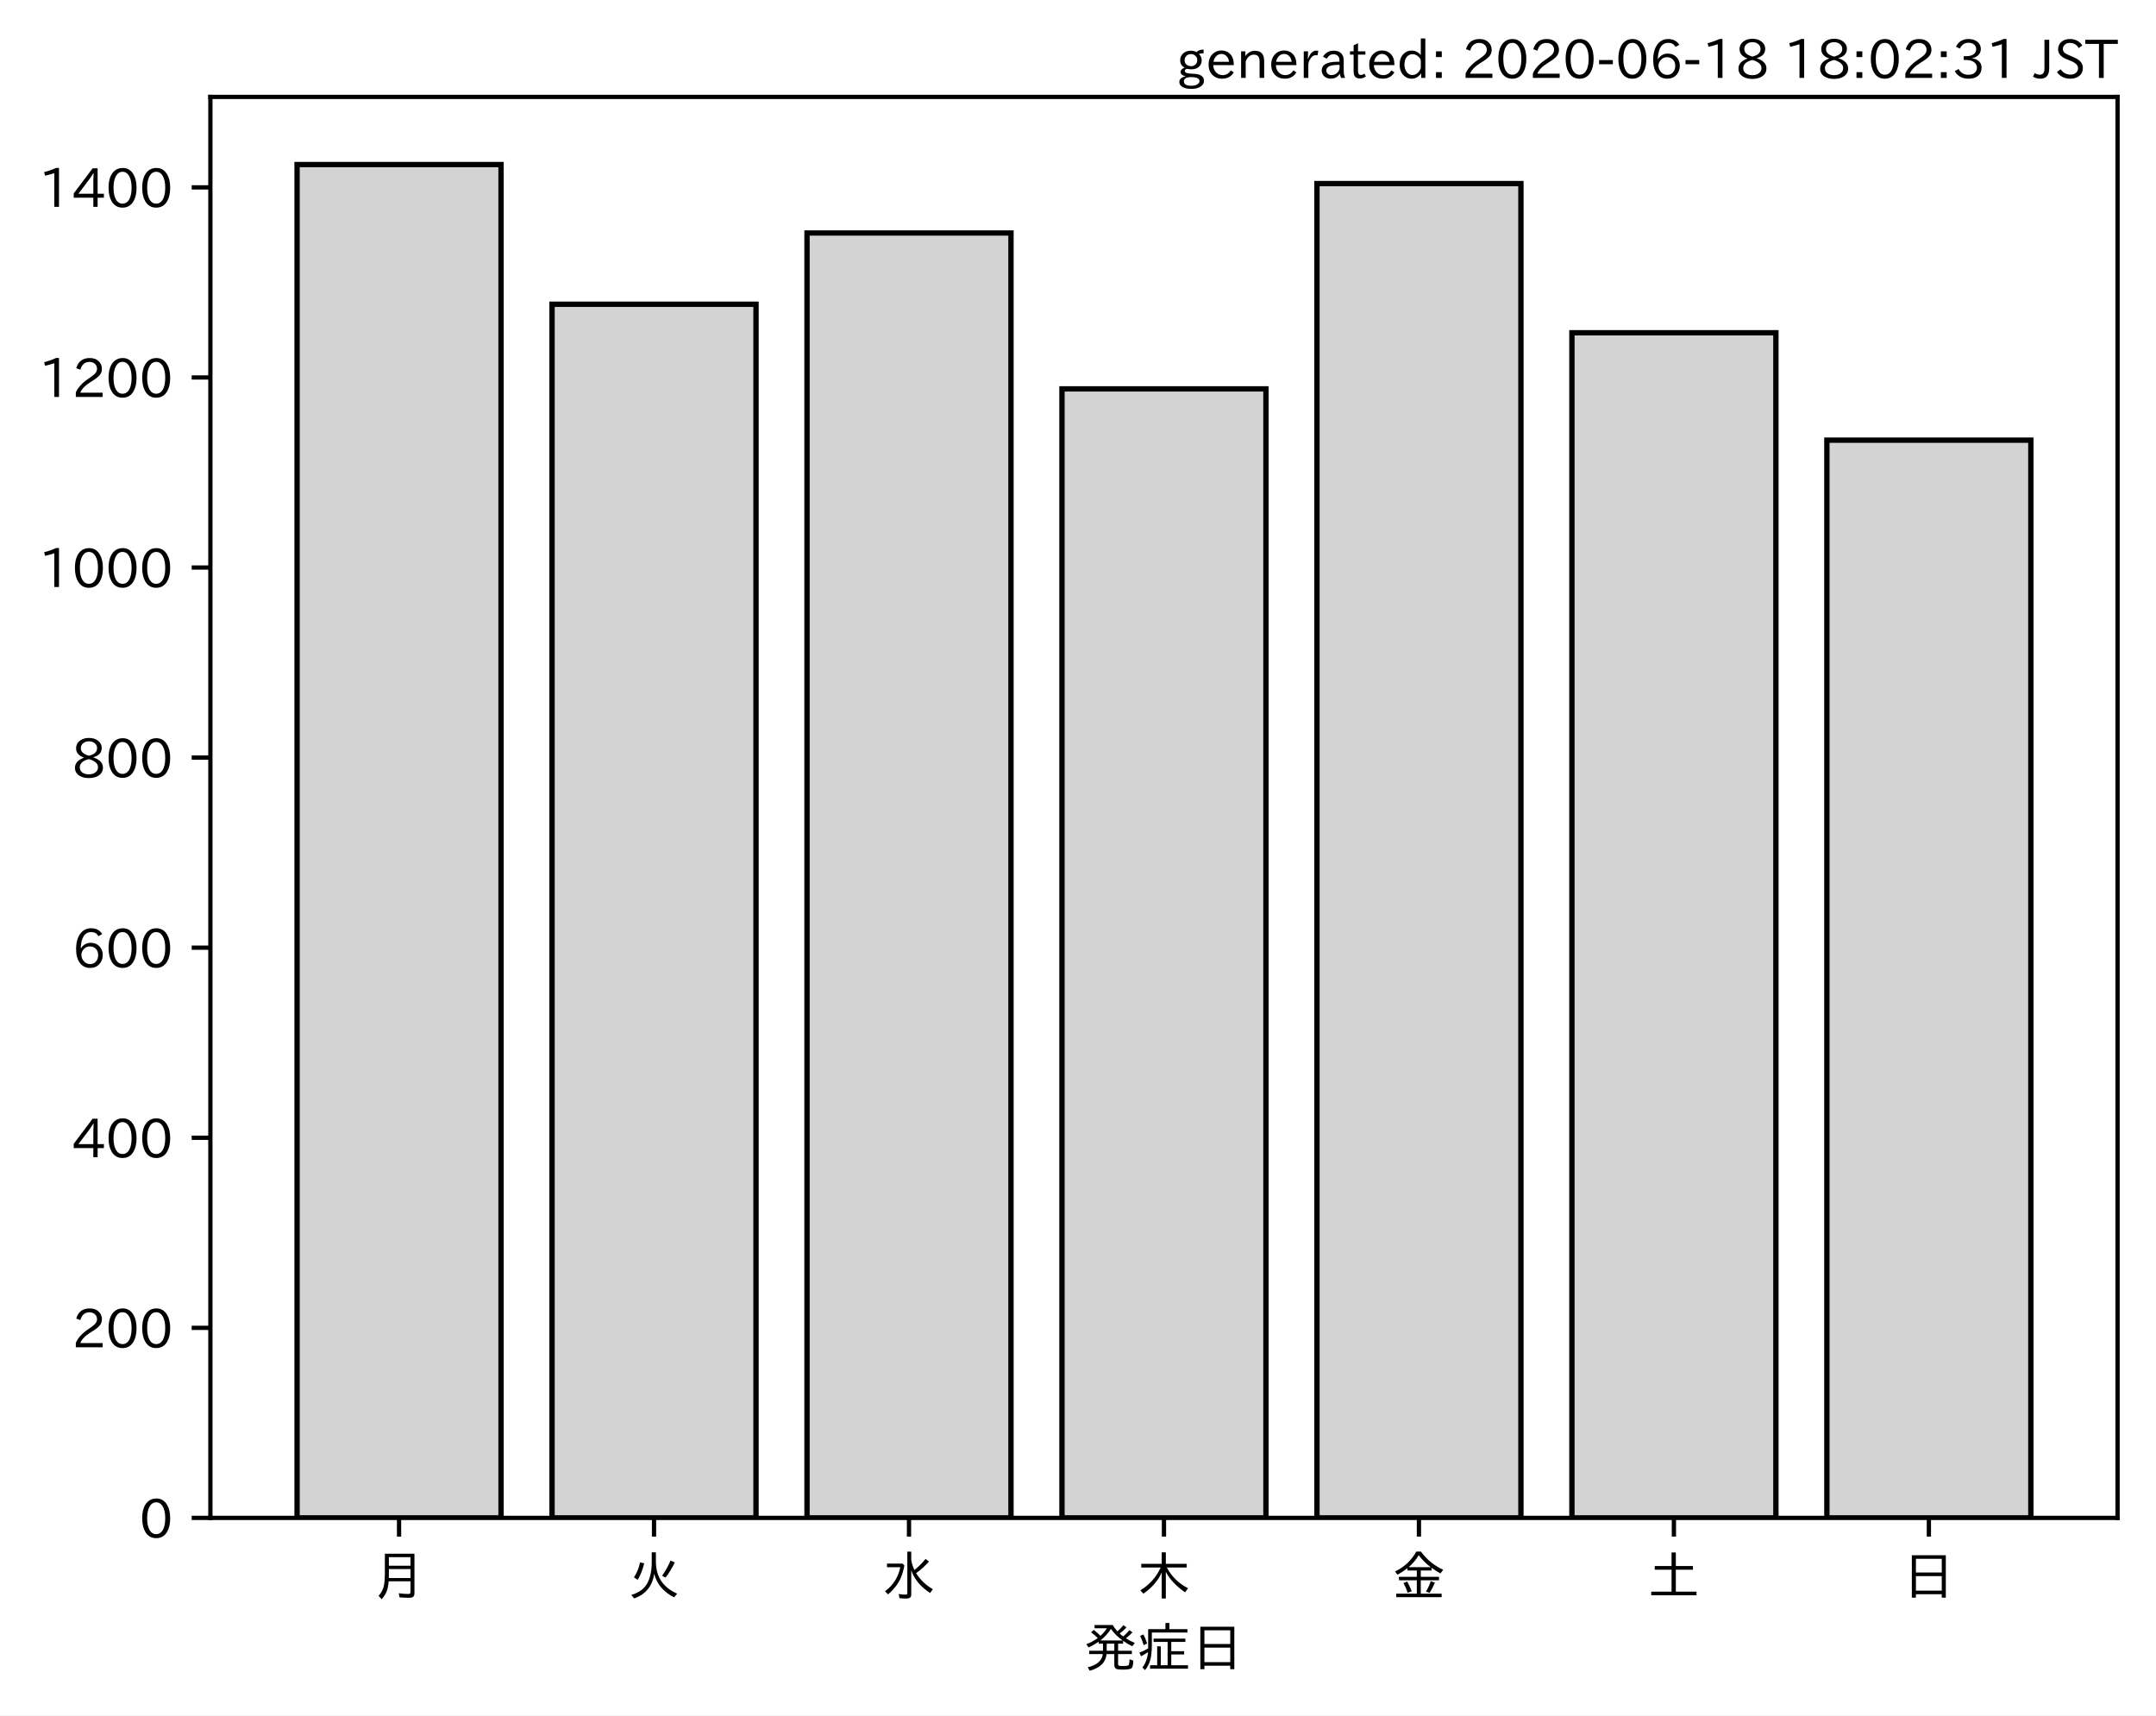
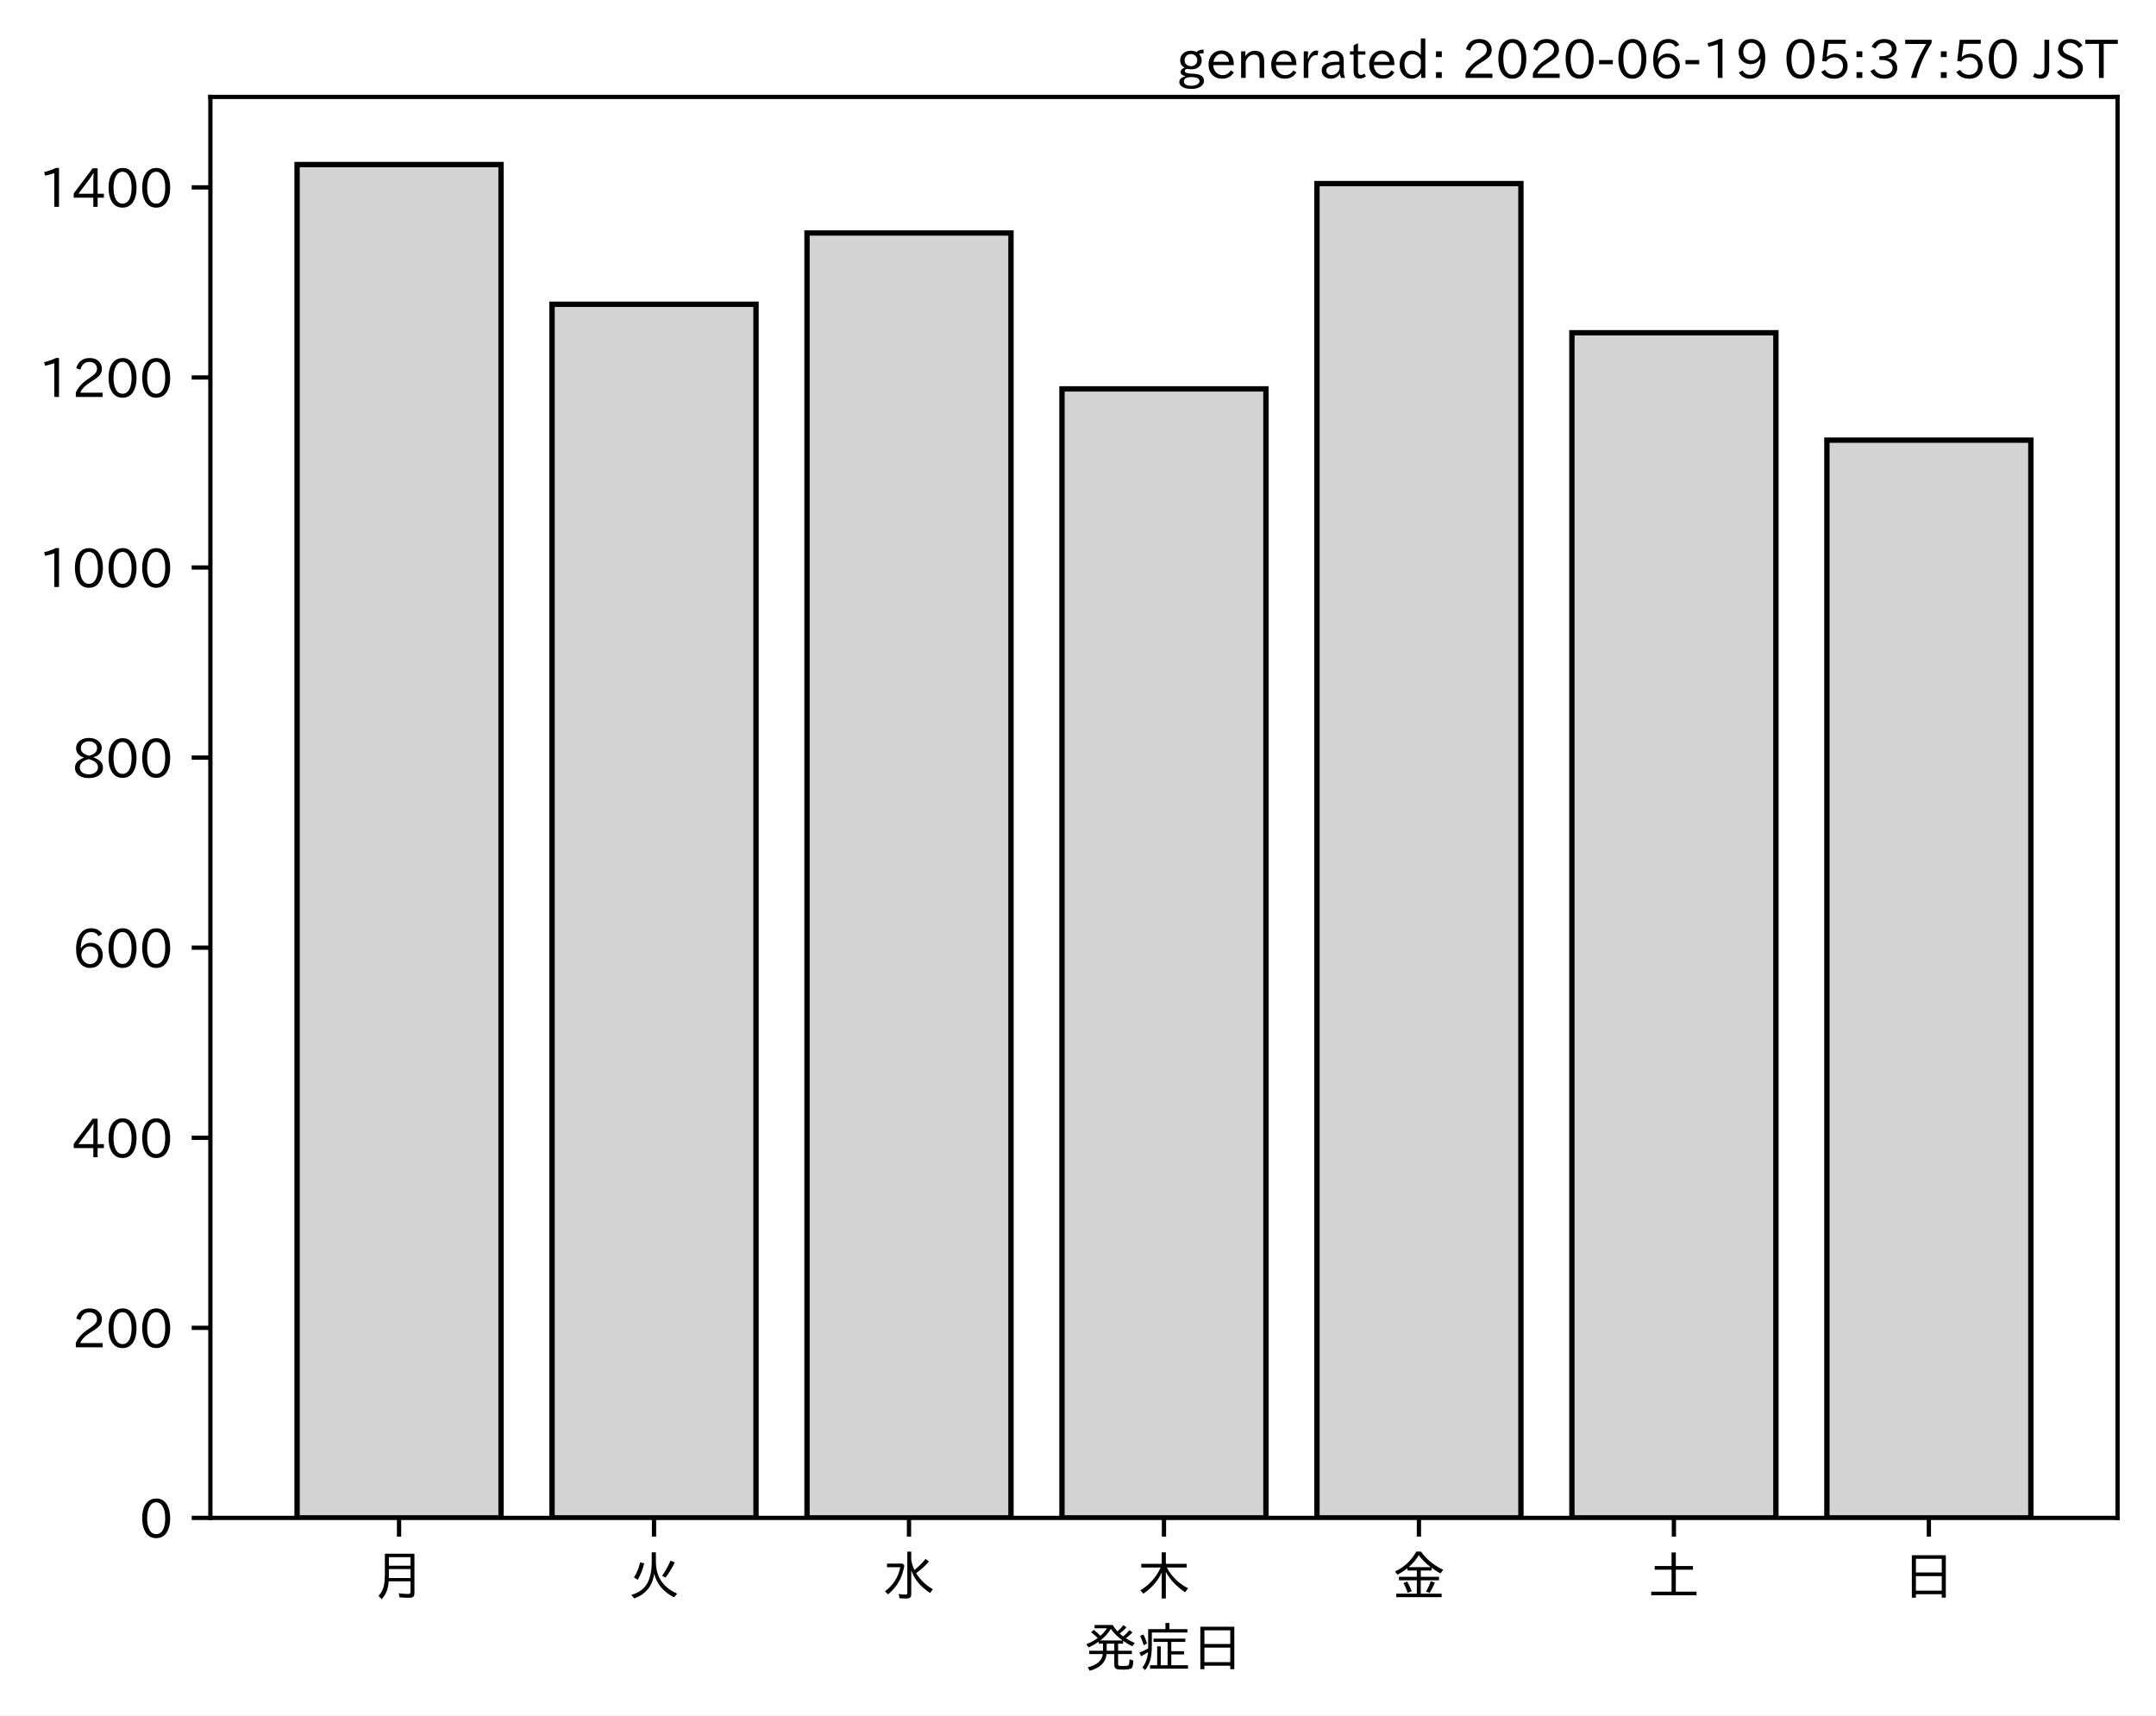
<svg xmlns="http://www.w3.org/2000/svg" xmlns:xlink="http://www.w3.org/1999/xlink" height="321.24pt" version="1.1" viewBox="0 0 403.714 321.24" width="403.714pt">
  <defs>
    <style type="text/css">
*{stroke-linecap:butt;stroke-linejoin:round;}
  </style>
  </defs>
  <g id="figure_1">
    <g id="patch_1">
      <path d="M 0 321.24  L 403.714 321.24  L 403.714 0  L 0 0  z " style="fill:#ffffff;" />
    </g>
    <g id="axes_1">
      <g id="patch_2">
        <path d="M 39.394 284.259  L 396.514 284.259  L 396.514 18.147  L 39.394 18.147  z " style="fill:#ffffff;" />
      </g>
      <g id="patch_3">
-         <path clip-path="url(#p207f8dc0a0)" d="M 55.626 284.259  L 93.821 284.259  L 93.821 30.819  L 55.626 30.819  z " style="fill:#d3d3d3;stroke:#000000;stroke-linejoin:miter;" />
+         <path clip-path="url(#p05bff9911b)" d="M 55.626 284.259  L 93.821 284.259  L 93.821 30.819  L 55.626 30.819  z " style="fill:#d3d3d3;stroke:#000000;stroke-linejoin:miter;" />
      </g>
      <g id="patch_4">
-         <path clip-path="url(#p207f8dc0a0)" d="M 103.37 284.259  L 141.564 284.259  L 141.564 56.981  L 103.37 56.981  z " style="fill:#d3d3d3;stroke:#000000;stroke-linejoin:miter;" />
+         <path clip-path="url(#p05bff9911b)" d="M 103.37 284.259  L 141.564 284.259  L 141.564 56.981  L 103.37 56.981  z " style="fill:#d3d3d3;stroke:#000000;stroke-linejoin:miter;" />
      </g>
      <g id="patch_5">
-         <path clip-path="url(#p207f8dc0a0)" d="M 151.113 284.259  L 189.308 284.259  L 189.308 43.633  L 151.113 43.633  z " style="fill:#d3d3d3;stroke:#000000;stroke-linejoin:miter;" />
+         <path clip-path="url(#p05bff9911b)" d="M 151.113 284.259  L 189.308 284.259  L 189.308 43.633  L 151.113 43.633  z " style="fill:#d3d3d3;stroke:#000000;stroke-linejoin:miter;" />
      </g>
      <g id="patch_6">
-         <path clip-path="url(#p207f8dc0a0)" d="M 198.856 284.259  L 237.051 284.259  L 237.051 72.821  L 198.856 72.821  z " style="fill:#d3d3d3;stroke:#000000;stroke-linejoin:miter;" />
+         <path clip-path="url(#p05bff9911b)" d="M 198.856 284.259  L 237.051 284.259  L 237.051 72.821  L 198.856 72.821  z " style="fill:#d3d3d3;stroke:#000000;stroke-linejoin:miter;" />
      </g>
      <g id="patch_7">
-         <path clip-path="url(#p207f8dc0a0)" d="M 246.6 284.259  L 284.794 284.259  L 284.794 34.378  L 246.6 34.378  z " style="fill:#d3d3d3;stroke:#000000;stroke-linejoin:miter;" />
+         <path clip-path="url(#p05bff9911b)" d="M 246.6 284.259  L 284.794 284.259  L 284.794 34.378  L 246.6 34.378  z " style="fill:#d3d3d3;stroke:#000000;stroke-linejoin:miter;" />
      </g>
      <g id="patch_8">
-         <path clip-path="url(#p207f8dc0a0)" d="M 294.343 284.259  L 332.538 284.259  L 332.538 62.321  L 294.343 62.321  z " style="fill:#d3d3d3;stroke:#000000;stroke-linejoin:miter;" />
+         <path clip-path="url(#p05bff9911b)" d="M 294.343 284.259  L 332.538 284.259  L 332.538 62.321  L 294.343 62.321  z " style="fill:#d3d3d3;stroke:#000000;stroke-linejoin:miter;" />
      </g>
      <g id="patch_9">
-         <path clip-path="url(#p207f8dc0a0)" d="M 342.086 284.259  L 380.281 284.259  L 380.281 82.432  L 342.086 82.432  z " style="fill:#d3d3d3;stroke:#000000;stroke-linejoin:miter;" />
+         <path clip-path="url(#p05bff9911b)" d="M 342.086 284.259  L 380.281 284.259  L 380.281 82.432  L 342.086 82.432  z " style="fill:#d3d3d3;stroke:#000000;stroke-linejoin:miter;" />
      </g>
      <g id="matplotlib.axis_1">
        <g id="xtick_1">
          <g id="line2d_1">
            <defs>
-               <path d="M 0 0  L 0 3.5  " id="m1a75e8065d" style="stroke:#000000;stroke-width:0.8;" />
-             </defs>
-             <g>
-               <use style="stroke:#000000;stroke-width:0.8;" x="74.724" xlink:href="#m1a75e8065d" y="284.259" />
+               <path d="M 0 0  L 0 3.5  " id="mfd1faf93d3" style="stroke:#000000;stroke-width:0.8;" />
+             </defs>
+             <g>
+               <use style="stroke:#000000;stroke-width:0.8;" x="74.724" xlink:href="#mfd1faf93d3" y="284.259" />
            </g>
          </g>
          <g id="text_1">
            <defs>
              <path d="M 78.812 77.875  L 78.812 4  Q 78.812 -1.219 76.078 -3.172  Q 73.969 -4.688 68.797 -4.688  Q 60.844 -4.688 50.828 -3.859  L 49.516 3.812  Q 58.594 2.484 67.094 2.484  Q 70.359 2.484 71.047 4.109  Q 71.391 4.891 71.391 6.844  L 71.391 26.125  L 30.516 26.125  Q 29.781 14.938 26.812 7.422  Q 24.031 0.094 17.438 -7.375  L 11.625 -0.984  Q 19.672 7.422 21.922 19.438  Q 23.438 27.688 23.438 41.406  L 23.438 77.875  z M 30.953 71.391  L 30.953 55.328  L 71.391 55.328  L 71.391 71.391  z M 30.953 49.125  L 30.953 39.938  Q 30.953 35.75 30.859 33.547  L 30.859 32.328  L 71.391 32.328  L 71.391 49.125  z " id="IPAexGothic-26376" />
            </defs>
            <g transform="translate(69.7238 298.7493)scale(0.1 -0.1)">
              <use xlink:href="#IPAexGothic-26376" />
            </g>
          </g>
        </g>
        <g id="xtick_2">
          <g id="line2d_2">
            <g>
-               <use style="stroke:#000000;stroke-width:0.8;" x="122.467" xlink:href="#m1a75e8065d" y="284.259" />
+               <use style="stroke:#000000;stroke-width:0.8;" x="122.467" xlink:href="#mfd1faf93d3" y="284.259" />
            </g>
          </g>
          <g id="text_2">
            <defs>
              <path d="M 53.516 80.422  L 53.516 63.188  Q 53.516 20.359 93.406 3.078  L 87.5 -3.812  Q 57.672 11.328 50.297 40.375  Q 45.359 5.672 12.797 -5.906  L 7.422 0.688  Q 28.859 6.844 37.406 22.609  Q 45.703 37.844 45.703 62.016  L 45.703 80.422  z M 12.406 33.5  Q 20.703 46.141 23.828 61.531  L 31.641 59.906  Q 27 41.312 19.438 29  z M 65.141 36.625  Q 74.656 50.047 80.906 64.984  L 88.922 61.531  Q 81.109 45.406 71.531 33.109  z " id="IPAexGothic-28779" />
            </defs>
            <g transform="translate(117.4671 298.7493)scale(0.1 -0.1)">
              <use xlink:href="#IPAexGothic-28779" />
            </g>
          </g>
        </g>
        <g id="xtick_3">
          <g id="line2d_3">
            <g>
-               <use style="stroke:#000000;stroke-width:0.8;" x="170.21" xlink:href="#m1a75e8065d" y="284.259" />
+               <use style="stroke:#000000;stroke-width:0.8;" x="170.21" xlink:href="#mfd1faf93d3" y="284.259" />
            </g>
          </g>
          <g id="text_3">
            <defs>
              <path d="M 54.203 65.922  Q 56.156 55.562 60.203 47.312  Q 71.578 56.453 81 68.109  L 87.406 63.188  Q 77.25 51.516 63.375 41.406  Q 75 22.609 94.672 11.375  L 89.5 4.297  Q 62.75 21.781 54.203 46.781  L 54.203 0.984  Q 54.203 -6.109 44.875 -6.109  Q 38.812 -6.109 32.172 -5.422  L 30.766 2.391  Q 38.422 1.219 44 1.219  Q 46.875 1.219 46.875 4.109  L 46.875 81.688  L 54.203 81.688  z M 8.797 59.281  L 38.094 59.281  L 41.359 55.766  Q 38.672 41.219 34.078 31.297  Q 26.656 15.375 10.891 1.703  L 4.984 7.422  Q 28.266 24.656 33.688 52.594  L 8.797 52.594  z " id="IPAexGothic-27700" />
            </defs>
            <g transform="translate(165.2104 298.7493)scale(0.1 -0.1)">
              <use xlink:href="#IPAexGothic-27700" />
            </g>
          </g>
        </g>
        <g id="xtick_4">
          <g id="line2d_4">
            <g>
-               <use style="stroke:#000000;stroke-width:0.8;" x="217.954" xlink:href="#m1a75e8065d" y="284.259" />
+               <use style="stroke:#000000;stroke-width:0.8;" x="217.954" xlink:href="#mfd1faf93d3" y="284.259" />
            </g>
          </g>
          <g id="text_4">
            <defs>
              <path d="M 55.422 52  Q 68.5 27 95.125 13.094  L 89.5 5.516  Q 64.594 22.797 53.516 43.703  L 53.516 -6  L 45.797 -6  L 45.797 42.672  Q 35.5 19.578 11.422 2.984  L 5.812 9.281  Q 31.453 24.75 43.797 52  L 7.516 52  L 7.516 58.891  L 45.797 58.891  L 45.797 80.469  L 53.516 80.469  L 53.516 58.891  L 92.531 58.891  L 92.531 52  z " id="IPAexGothic-26408" />
            </defs>
            <g transform="translate(212.9538 298.7493)scale(0.1 -0.1)">
              <use xlink:href="#IPAexGothic-26408" />
            </g>
          </g>
        </g>
        <g id="xtick_5">
          <g id="line2d_5">
            <g>
-               <use style="stroke:#000000;stroke-width:0.8;" x="265.697" xlink:href="#m1a75e8065d" y="284.259" />
+               <use style="stroke:#000000;stroke-width:0.8;" x="265.697" xlink:href="#mfd1faf93d3" y="284.259" />
            </g>
          </g>
          <g id="text_5">
            <defs>
              <path d="M 53.469 46.391  L 53.469 34.516  L 87.547 34.516  L 87.547 28.125  L 53.469 28.125  L 53.469 2.984  L 92.531 2.984  L 92.531 -3.516  L 7.516 -3.516  L 7.516 2.984  L 46.047 2.984  L 46.047 28.125  L 12.547 28.125  L 12.547 34.516  L 46.047 34.516  L 46.047 46.391  L 28.422 46.391  L 28.422 50.688  Q 19.734 43.891 9.906 38.531  L 5.219 44.578  Q 31.344 56.984 45.016 81.781  L 53.766 81.781  Q 70.359 59.234 95.453 47.797  L 90.234 40.828  Q 81.547 45.844 73.641 51.469  L 73.641 46.391  z M 72.016 52.688  Q 59.078 62.406 49.562 75.094  Q 42.828 63.141 30.812 52.688  z M 28.719 4.688  Q 26.078 13.719 21 22.797  L 27.875 25.688  Q 31.938 19.188 36.531 7.516  z M 63.188 6.891  Q 68.797 16.406 72.219 26.516  L 79.891 23.578  Q 75.922 14.156 70.125 4.5  z " id="IPAexGothic-37329" />
            </defs>
            <g transform="translate(260.6971 298.7493)scale(0.1 -0.1)">
              <use xlink:href="#IPAexGothic-37329" />
            </g>
          </g>
        </g>
        <g id="xtick_6">
          <g id="line2d_6">
            <g>
-               <use style="stroke:#000000;stroke-width:0.8;" x="313.44" xlink:href="#m1a75e8065d" y="284.259" />
+               <use style="stroke:#000000;stroke-width:0.8;" x="313.44" xlink:href="#mfd1faf93d3" y="284.259" />
            </g>
          </g>
          <g id="text_6">
            <defs>
              <path d="M 45.609 54.781  L 45.609 80.172  L 53.609 80.172  L 53.609 54.781  L 85.688 54.781  L 85.688 47.906  L 53.609 47.906  L 53.609 6.781  L 92.328 6.781  L 92.328 0  L 7.625 0  L 7.625 6.781  L 45.609 6.781  L 45.609 47.906  L 14.109 47.906  L 14.109 54.781  z " id="IPAexGothic-22303" />
            </defs>
            <g transform="translate(308.4404 298.7493)scale(0.1 -0.1)">
              <use xlink:href="#IPAexGothic-22303" />
            </g>
          </g>
        </g>
        <g id="xtick_7">
          <g id="line2d_7">
            <g>
-               <use style="stroke:#000000;stroke-width:0.8;" x="361.184" xlink:href="#m1a75e8065d" y="284.259" />
+               <use style="stroke:#000000;stroke-width:0.8;" x="361.184" xlink:href="#mfd1faf93d3" y="284.259" />
            </g>
          </g>
          <g id="text_7">
            <defs>
              <path d="M 81.734 75  L 81.734 -4.5  L 74.125 -4.5  L 74.125 2  L 25.734 2  L 25.734 -4.5  L 18.109 -4.5  L 18.109 75  z M 25.734 68.312  L 25.734 42.672  L 74.125 42.672  L 74.125 68.312  z M 25.734 35.891  L 25.734 8.688  L 74.125 8.688  L 74.125 35.891  z " id="IPAexGothic-26085" />
            </defs>
            <g transform="translate(356.1837 298.7493)scale(0.1 -0.1)">
              <use xlink:href="#IPAexGothic-26085" />
            </g>
          </g>
        </g>
        <g id="text_8">
          <defs>
            <path d="M 73.734 56.844  Q 80.609 62.75 85.203 68.609  L 91.109 64.406  Q 84.469 57.812 78.719 53.328  Q 85.938 48.688 95.406 44.625  L 90.625 38.375  Q 81.734 42.781 73.531 48.641  L 73.531 43.312  L 64.109 43.312  L 64.109 29.984  L 89.891 29.984  L 89.891 23.781  L 64.109 23.781  L 64.109 5.609  Q 64.109 2.484 65.719 2.047  Q 67.391 1.469 73.094 1.469  Q 82.125 1.469 83.594 2.984  Q 85.062 4.438 85.5 11.969  Q 85.5 13.484 85.594 14.062  L 92.625 11.578  Q 92.188 0.391 89.703 -2.203  Q 87.062 -5.328 72.609 -5.328  Q 63.812 -5.328 60.938 -4  Q 57.031 -2.344 57.031 3.328  L 57.031 23.781  L 42.578 23.781  Q 40.188 0.531 11.078 -7.422  L 7.281 -0.984  Q 33.25 5.422 35.5 23.781  L 10.016 23.781  L 10.016 29.984  L 35.797 29.984  L 35.797 43.312  L 27.781 43.312  L 27.781 47.016  Q 19.734 41.359 9.078 36.188  L 4.5 42.188  Q 16.312 46.734 25.984 53.812  Q 19.828 60.156 13.484 64.594  L 18.609 69.141  Q 26.516 62.594 31.109 58.016  Q 38.031 64.062 43.172 72.125  L 20.062 72.125  L 20.062 78.219  L 54 78.219  Q 58.203 71.344 62.891 66.312  Q 69.094 71.625 74.031 77.938  L 79.828 73.734  Q 74.172 67.625 67.094 62.203  Q 70.406 59.078 73.734 56.844  z M 57.031 43.312  L 42.781 43.312  L 42.781 29.984  L 57.031 29.984  z M 30.906 49.312  L 72.516 49.312  Q 58.688 59.281 50.594 71  Q 43.219 58.891 30.906 49.312  z " id="IPAexGothic-30330" />
            <path d="M 63.719 2.875  L 95.016 2.875  L 95.016 -3.516  L 23.969 -3.516  L 23.969 2.875  L 37.312 2.875  L 37.312 38.281  L 44 38.281  L 44 2.875  L 56.844 2.875  L 56.844 46.578  L 30.516 46.578  L 30.516 52.781  L 90.047 52.781  L 90.047 46.578  L 63.719 46.578  L 63.719 29.203  L 87.797 29.203  L 87.797 23.094  L 63.719 23.094  z M 60.203 70.516  L 93.891 70.516  L 93.891 64.109  L 27.297 64.109  L 27.297 41.406  Q 27.297 23.141 24.219 12.203  Q 21.391 2.25 14.594 -6.203  L 9.625 -1.172  Q 18.75 10.359 20.125 27.484  Q 15.438 24.125 7.078 19.734  L 4 26.609  Q 12.312 29.594 20.406 34.328  L 20.406 37.891  L 20.406 70.516  L 52.781 70.516  L 52.781 81.984  L 60.203 81.984  z M 12.016 40.375  Q 8.891 50.781 5.422 57.906  L 11.375 60.594  Q 15.234 53.859 18.406 43.703  z " id="IPAexGothic-30151" />
          </defs>
          <g transform="translate(202.9538 312.1399)scale(0.1 -0.1)">
            <use xlink:href="#IPAexGothic-30330" />
            <use x="100" xlink:href="#IPAexGothic-30151" />
            <use x="200" xlink:href="#IPAexGothic-26085" />
          </g>
        </g>
      </g>
      <g id="matplotlib.axis_2">
        <g id="ytick_1">
          <g id="line2d_8">
            <defs>
-               <path d="M 0 0  L -3.5 0  " id="m44eb5da2e4" style="stroke:#000000;stroke-width:0.8;" />
-             </defs>
-             <g>
-               <use style="stroke:#000000;stroke-width:0.8;" x="39.394" xlink:href="#m44eb5da2e4" y="284.259" />
+               <path d="M 0 0  L -3.5 0  " id="mb300043095" style="stroke:#000000;stroke-width:0.8;" />
+             </defs>
+             <g>
+               <use style="stroke:#000000;stroke-width:0.8;" x="39.394" xlink:href="#mb300043095" y="284.259" />
            </g>
          </g>
          <g id="text_9">
            <defs>
              <path d="M 31.844 73.828  Q 45.016 73.828 52.094 61.625  Q 57.719 51.953 57.719 36.625  Q 57.719 21.438 52.094 11.578  Q 45.125 -0.484 31.5 -0.484  Q 17.922 -0.484 10.938 11.578  Q 5.328 21.438 5.328 36.719  Q 5.328 58.016 15.625 67.719  Q 22.172 73.828 31.844 73.828  z M 31.5 66.656  Q 23.688 66.656 19.188 58.734  Q 14.594 50.734 14.594 36.625  Q 14.594 22.75 19.094 14.797  Q 23.641 6.984 31.5 6.984  Q 40.922 6.984 45.453 18.016  Q 48.438 25.344 48.438 37.109  Q 48.438 50.875 43.844 58.734  Q 39.203 66.656 31.5 66.656  z " id="IPAexGothic-48" />
            </defs>
            <g transform="translate(26.09531 288.0039)scale(0.1 -0.1)">
              <use xlink:href="#IPAexGothic-48" />
            </g>
          </g>
        </g>
        <g id="ytick_2">
          <g id="line2d_9">
            <g>
-               <use style="stroke:#000000;stroke-width:0.8;" x="39.394" xlink:href="#m44eb5da2e4" y="248.663" />
+               <use style="stroke:#000000;stroke-width:0.8;" x="39.394" xlink:href="#mb300043095" y="248.663" />
            </g>
          </g>
          <g id="text_10">
            <defs>
              <path d="M 57.172 0.984  L 6.984 0.984  L 6.984 9.281  Q 12.891 23.047 29.594 34.422  L 32.375 36.281  Q 40.922 42.141 43.609 45.406  Q 46.688 49.266 46.688 53.812  Q 46.688 58.938 43.062 62.547  Q 39.062 66.547 32.562 66.547  Q 19.531 66.547 15.484 52  L 7.766 54.781  Q 13.328 73.828 33.062 73.828  Q 43.844 73.828 50.25 67.438  Q 55.859 61.672 55.859 53.516  Q 55.859 47.469 52.25 42.531  Q 48.922 37.75 36.969 30.281  L 34.859 29  Q 19.625 19.578 15.281 8.891  L 57.172 8.891  z " id="IPAexGothic-50" />
            </defs>
            <g transform="translate(13.49844 252.4084)scale(0.1 -0.1)">
              <use xlink:href="#IPAexGothic-50" />
              <use x="62.988" xlink:href="#IPAexGothic-48" />
              <use x="125.977" xlink:href="#IPAexGothic-48" />
            </g>
          </g>
        </g>
        <g id="ytick_3">
          <g id="line2d_10">
            <g>
-               <use style="stroke:#000000;stroke-width:0.8;" x="39.394" xlink:href="#m44eb5da2e4" y="213.068" />
+               <use style="stroke:#000000;stroke-width:0.8;" x="39.394" xlink:href="#mb300043095" y="213.068" />
            </g>
          </g>
          <g id="text_11">
            <defs>
              <path d="M 59.578 18.109  L 47.797 18.109  L 47.797 0.984  L 39.797 0.984  L 39.797 18.109  L 3.078 18.109  L 3.078 26.125  L 38.375 73.094  L 47.797 73.094  L 47.797 25.531  L 59.578 25.531  z M 40.281 64.203  L 39.984 64.203  Q 35.594 57.125 31.297 51.312  L 11.859 25.531  L 39.797 25.531  L 39.797 49.125  Q 39.797 54.391 40.281 64.203  z " id="IPAexGothic-52" />
            </defs>
            <g transform="translate(13.49844 216.8129)scale(0.1 -0.1)">
              <use xlink:href="#IPAexGothic-52" />
              <use x="62.988" xlink:href="#IPAexGothic-48" />
              <use x="125.977" xlink:href="#IPAexGothic-48" />
            </g>
          </g>
        </g>
        <g id="ytick_4">
          <g id="line2d_11">
            <g>
-               <use style="stroke:#000000;stroke-width:0.8;" x="39.394" xlink:href="#m44eb5da2e4" y="177.472" />
+               <use style="stroke:#000000;stroke-width:0.8;" x="39.394" xlink:href="#mb300043095" y="177.472" />
            </g>
          </g>
          <g id="text_12">
            <defs>
              <path d="M 16.5 36.375  Q 23.578 46.578 34.906 46.578  Q 45.406 46.578 51.812 39.266  Q 57.422 32.906 57.422 23.781  Q 57.422 13.812 51.125 6.781  Q 44.578 -0.484 34.031 -0.484  Q 21.484 -0.484 14.406 9.078  Q 7.516 18.406 7.516 34.812  Q 7.516 53.516 15.828 64.203  Q 23.344 73.828 35.5 73.828  Q 49.859 73.828 56.391 62.891  L 49.219 58.984  Q 45.219 66.656 35.938 66.656  Q 17.484 66.656 16.109 36.375  z M 33.453 39.797  Q 26.312 39.797 21.625 34.469  Q 17.438 29.688 17.438 24.078  Q 17.438 18.062 21.141 13.188  Q 26.125 6.688 33.734 6.688  Q 41.703 6.688 45.953 13.188  Q 48.828 17.625 48.828 23.484  Q 48.828 30.375 45.016 34.812  Q 40.625 39.797 33.453 39.797  z " id="IPAexGothic-54" />
            </defs>
            <g transform="translate(13.49844 181.2174)scale(0.1 -0.1)">
              <use xlink:href="#IPAexGothic-54" />
              <use x="62.988" xlink:href="#IPAexGothic-48" />
              <use x="125.977" xlink:href="#IPAexGothic-48" />
            </g>
          </g>
        </g>
        <g id="ytick_5">
          <g id="line2d_12">
            <g>
-               <use style="stroke:#000000;stroke-width:0.8;" x="39.394" xlink:href="#m44eb5da2e4" y="141.877" />
+               <use style="stroke:#000000;stroke-width:0.8;" x="39.394" xlink:href="#mb300043095" y="141.877" />
            </g>
          </g>
          <g id="text_13">
            <defs>
              <path d="M 39.703 37.891  Q 57.812 31.734 57.812 18.703  Q 57.812 8.453 48.438 3.078  Q 41.609 -0.875 31.5 -0.875  Q 21.344 -0.875 14.5 3.078  Q 5.422 8.297 5.422 18.406  Q 5.422 31.062 22.016 37.203  L 22.016 37.5  Q 7.516 42.719 7.516 54.828  Q 7.516 64.062 15.328 69.625  Q 21.969 74.312 31.547 74.312  Q 42.234 74.312 48.922 68.797  Q 55.516 63.578 55.516 55.719  Q 55.516 42.281 39.703 38.188  z M 31.594 41.016  Q 46.828 44.625 46.828 55.125  Q 46.828 61.188 41.797 64.844  Q 37.703 67.922 31.5 67.922  Q 25.094 67.922 20.797 64.5  Q 16.406 60.891 16.406 55.031  Q 16.406 49.219 21.094 45.703  Q 23.344 43.891 26.906 42.531  Q 31 40.875 31.594 41.016  z M 30.906 34.516  Q 14.406 30.172 14.406 19  Q 14.406 12.109 20.516 8.688  Q 25.094 6.109 31.391 6.109  Q 40.234 6.109 45.016 10.891  Q 48.531 14.406 48.531 19.531  Q 48.531 24.906 43.656 28.906  Q 40.766 31.156 36.719 32.812  Q 31.984 34.719 30.906 34.516  z " id="IPAexGothic-56" />
            </defs>
            <g transform="translate(13.49844 145.6219)scale(0.1 -0.1)">
              <use xlink:href="#IPAexGothic-56" />
              <use x="62.988" xlink:href="#IPAexGothic-48" />
              <use x="125.977" xlink:href="#IPAexGothic-48" />
            </g>
          </g>
        </g>
        <g id="ytick_6">
          <g id="line2d_13">
            <g>
-               <use style="stroke:#000000;stroke-width:0.8;" x="39.394" xlink:href="#m44eb5da2e4" y="106.281" />
+               <use style="stroke:#000000;stroke-width:0.8;" x="39.394" xlink:href="#mb300043095" y="106.281" />
            </g>
          </g>
          <g id="text_14">
            <defs>
              <path d="M 38.484 0.984  L 29.688 0.984  L 29.688 64.109  Q 21.438 61.281 12.312 59.328  L 10.688 66.109  Q 23.734 69.391 32.906 73.922  L 38.484 73.922  z " id="IPAexGothic-49" />
            </defs>
            <g transform="translate(7.2 110.0264)scale(0.1 -0.1)">
              <use xlink:href="#IPAexGothic-49" />
              <use x="62.988" xlink:href="#IPAexGothic-48" />
              <use x="125.977" xlink:href="#IPAexGothic-48" />
              <use x="188.965" xlink:href="#IPAexGothic-48" />
            </g>
          </g>
        </g>
        <g id="ytick_7">
          <g id="line2d_14">
            <g>
-               <use style="stroke:#000000;stroke-width:0.8;" x="39.394" xlink:href="#m44eb5da2e4" y="70.686" />
+               <use style="stroke:#000000;stroke-width:0.8;" x="39.394" xlink:href="#mb300043095" y="70.686" />
            </g>
          </g>
          <g id="text_15">
            <g transform="translate(7.2 74.4309)scale(0.1 -0.1)">
              <use xlink:href="#IPAexGothic-49" />
              <use x="62.988" xlink:href="#IPAexGothic-50" />
              <use x="125.977" xlink:href="#IPAexGothic-48" />
              <use x="188.965" xlink:href="#IPAexGothic-48" />
            </g>
          </g>
        </g>
        <g id="ytick_8">
          <g id="line2d_15">
            <g>
-               <use style="stroke:#000000;stroke-width:0.8;" x="39.394" xlink:href="#m44eb5da2e4" y="35.09" />
+               <use style="stroke:#000000;stroke-width:0.8;" x="39.394" xlink:href="#mb300043095" y="35.09" />
            </g>
          </g>
          <g id="text_16">
            <g transform="translate(7.2 38.8354)scale(0.1 -0.1)">
              <use xlink:href="#IPAexGothic-49" />
              <use x="62.988" xlink:href="#IPAexGothic-52" />
              <use x="125.977" xlink:href="#IPAexGothic-48" />
              <use x="188.965" xlink:href="#IPAexGothic-48" />
            </g>
          </g>
        </g>
      </g>
      <g id="patch_10">
        <path d="M 39.394 284.259  L 39.394 18.147  " style="fill:none;stroke:#000000;stroke-linecap:square;stroke-linejoin:miter;stroke-width:0.8;" />
      </g>
      <g id="patch_11">
        <path d="M 396.514 284.259  L 396.514 18.147  " style="fill:none;stroke:#000000;stroke-linecap:square;stroke-linejoin:miter;stroke-width:0.8;" />
      </g>
      <g id="patch_12">
        <path d="M 39.394 284.259  L 396.514 284.259  " style="fill:none;stroke:#000000;stroke-linecap:square;stroke-linejoin:miter;stroke-width:0.8;" />
      </g>
      <g id="patch_13">
        <path d="M 39.394 18.147  L 396.514 18.147  " style="fill:none;stroke:#000000;stroke-linecap:square;stroke-linejoin:miter;stroke-width:0.8;" />
      </g>
    </g>
    <g id="text_17">
      <defs>
        <path d="M 20.797 17.969  Q 15.719 17.531 15.719 14.062  Q 15.719 9.578 27.547 8.984  L 33.297 8.688  Q 51.609 7.766 51.609 -4.594  Q 51.609 -10.938 45.703 -14.984  Q 39.359 -19.578 28.031 -19.578  Q 17.781 -19.578 11.531 -16.062  Q 5.516 -12.641 5.516 -6.688  Q 5.516 1.312 16.797 3.859  L 16.797 4.203  Q 7.906 6.453 7.906 12.156  Q 7.906 17.438 15.531 20.266  Q 7.125 24.609 7.125 34.078  Q 7.125 41.406 12.016 46.297  Q 17.625 51.906 27.156 51.906  Q 33.203 51.906 37.844 49.266  Q 41.406 53.953 50.922 54.109  L 50.922 47.078  Q 44.344 46.922 42.234 45.906  Q 47.406 40.828 47.406 33.891  Q 47.406 27 42.719 22.266  Q 37.5 17.094 28.328 17.094  Q 24.422 17.094 20.797 17.969  z M 27.094 45.609  Q 22.016 45.609 18.703 42.281  Q 15.438 39.016 15.438 34.078  Q 15.438 29.25 18.5 26.312  Q 21.828 23 27.438 23  Q 32.719 23 35.891 26.219  Q 39.109 29.391 39.109 34.422  Q 39.109 39.016 35.891 42.188  Q 32.516 45.609 27.094 45.609  z M 27.391 2.484  Q 14.109 2.484 14.109 -5.719  Q 14.109 -13.672 28.125 -13.672  Q 37.156 -13.672 41.219 -9.469  Q 43.312 -7.516 43.312 -4.891  Q 43.312 2.484 27.391 2.484  z " id="IPAexGothic-103" />
        <path d="M 13.484 24.906  Q 13.922 16.266 18.891 11.281  Q 23.969 6.203 31.203 6.203  Q 40.719 6.203 46.297 15.094  L 51.906 11.375  Q 44.828 -0.484 30.172 -0.484  Q 19.094 -0.484 11.969 6.594  Q 4.781 13.812 4.781 25.641  Q 4.781 38.188 12.312 45.703  Q 19 52.391 29 52.391  Q 38.422 52.391 44.781 46.188  Q 51.906 38.969 51.906 26.906  L 51.906 24.906  z M 43.062 31.203  Q 42.328 37.984 38.281 41.891  Q 34.281 45.906 28.812 45.906  Q 22.469 45.906 17.969 40.484  Q 14.891 36.812 13.969 31.203  z " id="IPAexGothic-101" />
        <path d="M 52 0.984  L 43.406 0.984  L 43.406 31.891  Q 43.406 44.578 32.906 44.578  Q 22.312 44.578 17.391 31.891  L 17.391 0.984  L 8.797 0.984  L 8.797 50.781  L 16.797 50.781  L 16.797 41.797  Q 23.828 51.812 34.719 51.812  Q 52 51.812 52 32.375  z " id="IPAexGothic-110" />
        <path d="M 36.078 51.812  L 34.578 43.266  Q 32.906 43.609 31.594 43.609  Q 25.828 43.609 22.078 38.188  Q 17.391 31.344 17.391 26.172  L 17.391 0.984  L 8.797 0.984  L 8.797 50.781  L 16.891 50.781  L 16.5 35.984  L 16.703 35.984  Q 22.219 52.203 32.766 52.203  Q 34.469 52.203 36.078 51.812  z " id="IPAexGothic-114" />
        <path d="M 49.312 0.984  L 41.75 0.984  Q 39.984 4.734 39.547 8.688  L 39.203 8.688  Q 33.547 -0.391 22.312 -0.391  Q 14.594 -0.391 9.719 4.5  Q 5.422 8.797 5.422 14.984  Q 5.422 30.422 32.031 31.203  L 38.719 31.391  L 38.719 33.984  Q 38.719 39.203 35.75 42.188  Q 32.625 45.312 27.734 45.312  Q 19.344 45.312 15.141 37.156  L 7.719 40.578  Q 14.656 52 27.938 52  Q 37.109 52 42.047 46.875  Q 46.625 42.281 46.625 33.891  L 46.625 15.578  Q 46.625 6.25 49.312 0.984  z M 38.922 25.391  L 33.453 25.297  Q 14.109 24.859 14.109 14.891  Q 14.109 11.375 16.406 9.078  Q 19.234 6.297 23.828 6.297  Q 30.219 6.297 34.906 10.984  Q 38.922 15.141 38.922 21  z " id="IPAexGothic-97" />
        <path d="M 33.203 3.766  Q 27.641 -0.094 21.828 -0.094  Q 10.203 -0.094 10.203 12.984  L 10.203 44.672  L 3.422 44.672  L 3.422 50.781  L 10.203 50.781  L 10.203 61.969  L 18.406 66.062  L 18.406 50.781  L 32.234 50.781  L 32.234 44.672  L 18.406 44.672  L 18.406 14.156  Q 18.406 6.5 23.641 6.5  Q 27.156 6.5 30.328 9.188  z " id="IPAexGothic-116" />
        <path d="M 52.984 0.984  L 45.172 0.984  L 45.172 9.672  Q 38.141 -0.484 27.391 -0.484  Q 18.453 -0.484 12.312 5.812  Q 4.891 13.188 4.891 25.984  Q 4.891 38.531 12.062 45.906  Q 18.266 52.203 27.391 52.203  Q 37.25 52.203 44.484 43.891  L 44.484 74.906  L 52.984 74.906  z M 44.484 20.359  L 44.484 32.766  Q 44.484 37.703 38.375 42.281  Q 34.078 45.406 28.953 45.406  Q 23.188 45.406 19.188 41.406  Q 13.875 36.078 13.875 26.219  Q 13.875 17.328 18.266 11.719  Q 22.516 6.391 28.859 6.391  Q 36.281 6.391 41.5 13.672  Q 44.484 17.719 44.484 20.359  z " id="IPAexGothic-100" />
        <path d="M 21.391 39.984  L 10.5 39.984  L 10.5 50.781  L 21.391 50.781  z M 21.391 0.984  L 10.5 0.984  L 10.5 11.766  L 21.391 11.766  z " id="IPAexGothic-58" />
        <path id="IPAexGothic-32" />
        <path d="M 30.766 26.609  L 4.984 26.609  L 4.984 34.422  L 30.766 34.422  z " id="IPAexGothic-45" />
+         <path d="M 46.625 36.812  Q 39.75 26.812 28.328 26.812  Q 19.578 26.812 13.234 32.125  Q 5.719 38.422 5.719 49.422  Q 5.719 59.578 12.016 66.656  Q 18.453 73.828 29.203 73.828  Q 43.75 73.828 50.641 61.719  Q 55.609 52.781 55.609 38.625  Q 55.609 19.531 47.516 9.188  Q 39.891 -0.484 27.641 -0.484  Q 13.422 -0.484 6.109 10.984  L 13.328 14.891  Q 18.062 6.688 27.391 6.688  Q 45.656 6.688 47.016 36.812  z M 29.5 66.844  Q 22.656 66.844 18.312 61.719  Q 14.406 57.078 14.406 50  Q 14.406 42.828 18.109 38.719  Q 22.406 33.797 29.781 33.797  Q 37.984 33.797 42.625 40.188  Q 45.703 44.484 45.703 49.516  Q 45.703 55.516 42.094 60.359  Q 37.109 66.844 29.5 66.844  z " id="IPAexGothic-57" />
+         <path d="M 18.406 40.672  Q 25.531 46.297 33.938 46.297  Q 44 46.297 50.641 39.5  Q 56.844 33.016 56.844 23.391  Q 56.844 14.656 51.516 8.016  Q 44.828 -0.484 31.734 -0.484  Q 14.984 -0.484 7.328 12.25  L 14.656 16.062  Q 20.453 6.781 31.453 6.781  Q 38.531 6.781 43.266 11.188  Q 48.141 15.828 48.141 23.484  Q 48.141 30.719 43.844 35.016  Q 39.359 39.5 32.125 39.5  Q 21.969 39.5 16.75 31.688  L 9.234 32.672  L 13.812 72.406  L 53.219 72.406  L 53.219 64.891  L 20.953 64.891  L 17.719 40.672  z " id="IPAexGothic-53" />
        <path d="M 37.203 37.797  Q 54.781 34.625 54.781 19.969  Q 54.781 11.188 48.875 5.562  Q 42.328 -0.484 30.375 -0.484  Q 12.453 -0.484 4.5 13.766  L 11.812 17.672  Q 17.328 6.891 30.281 6.891  Q 37.891 6.891 42.094 10.797  Q 46.094 14.5 46.094 20.172  Q 46.094 26.859 40.094 30.906  Q 34.625 34.578 25.688 34.578  L 21.297 34.578  L 21.297 41.703  L 25.875 41.703  Q 34.859 41.703 39.594 45.125  Q 44.672 48.734 44.672 54.828  Q 44.672 61.469 38.969 64.656  Q 35.297 66.844 30.172 66.844  Q 19.344 66.844 14.109 55.906  L 6.781 59.422  Q 14.016 73.828 30.281 73.828  Q 40.578 73.828 46.969 68.656  Q 53.375 63.578 53.375 55.219  Q 53.375 47.312 47.172 42.281  Q 43.172 39.062 37.203 38.188  z " id="IPAexGothic-51" />
+         <path d="M 56.203 66.609  Q 34.969 32.906 27.781 0.984  L 17.672 0.984  Q 24.703 28.656 46.094 64.5  L 6.688 64.5  L 6.688 72.406  L 56.203 72.406  z " id="IPAexGothic-55" />
        <path d="M 28.422 72.406  L 28.422 19.281  Q 28.422 -0.484 11.922 -0.484  Q 4.734 -0.484 -1.953 3.266  L 1.312 10.062  Q 5.906 6.984 10.844 6.984  Q 19.531 6.984 19.531 18.797  L 19.531 72.406  z " id="IPAexGothic-74" />
        <path d="M 45.609 56.891  Q 40.047 66.547 28.953 66.547  Q 22.703 66.547 18.953 62.641  Q 16.062 59.422 16.062 55.219  Q 16.062 50.594 19.781 47.609  Q 22.562 45.516 31 42  L 34.375 40.578  Q 45.703 36.031 49.859 30.516  Q 53.469 25.688 53.469 19.672  Q 53.469 10.062 46.391 4.5  Q 39.984 -0.484 30.172 -0.484  Q 13.766 -0.484 4.891 11.969  L 11.766 17.188  Q 18.797 7.172 30.281 7.172  Q 35.75 7.172 39.594 9.766  Q 44.391 13.234 44.391 19  Q 44.391 23.484 40.875 27  Q 37.109 30.609 27 34.469  L 24.078 35.594  Q 7.078 42.094 7.078 54.391  Q 7.078 62.594 12.594 67.922  Q 18.797 73.828 29.109 73.828  Q 44.391 73.828 52.484 61.812  z " id="IPAexGothic-83" />
        <path d="M 60.406 64.703  L 33.984 64.703  L 33.984 0.984  L 25.094 0.984  L 25.094 64.703  L -0.484 64.703  L -0.484 72.406  L 60.406 72.406  z " id="IPAexGothic-84" />
      </defs>
      <g transform="translate(220.2794 14.69063)scale(0.1 -0.1)">
        <use xlink:href="#IPAexGothic-103" />
        <use x="55.518" xlink:href="#IPAexGothic-101" />
        <use x="112.402" xlink:href="#IPAexGothic-110" />
        <use x="172.803" xlink:href="#IPAexGothic-101" />
        <use x="229.688" xlink:href="#IPAexGothic-114" />
        <use x="266.699" xlink:href="#IPAexGothic-97" />
        <use x="321.68" xlink:href="#IPAexGothic-116" />
        <use x="356.299" xlink:href="#IPAexGothic-101" />
        <use x="413.184" xlink:href="#IPAexGothic-100" />
        <use x="475.586" xlink:href="#IPAexGothic-58" />
        <use x="507.568" xlink:href="#IPAexGothic-32" />
        <use x="534.57" xlink:href="#IPAexGothic-50" />
        <use x="597.559" xlink:href="#IPAexGothic-48" />
        <use x="660.547" xlink:href="#IPAexGothic-50" />
        <use x="723.535" xlink:href="#IPAexGothic-48" />
        <use x="786.523" xlink:href="#IPAexGothic-45" />
        <use x="822.314" xlink:href="#IPAexGothic-48" />
        <use x="885.303" xlink:href="#IPAexGothic-54" />
        <use x="948.291" xlink:href="#IPAexGothic-45" />
        <use x="984.082" xlink:href="#IPAexGothic-49" />
-         <use x="1047.07" xlink:href="#IPAexGothic-56" />
+         <use x="1047.07" xlink:href="#IPAexGothic-57" />
        <use x="1110.059" xlink:href="#IPAexGothic-32" />
-         <use x="1137.061" xlink:href="#IPAexGothic-49" />
-         <use x="1200.049" xlink:href="#IPAexGothic-56" />
+         <use x="1137.061" xlink:href="#IPAexGothic-48" />
+         <use x="1200.049" xlink:href="#IPAexGothic-53" />
        <use x="1263.037" xlink:href="#IPAexGothic-58" />
-         <use x="1295.02" xlink:href="#IPAexGothic-48" />
-         <use x="1358.008" xlink:href="#IPAexGothic-50" />
+         <use x="1295.02" xlink:href="#IPAexGothic-51" />
+         <use x="1358.008" xlink:href="#IPAexGothic-55" />
        <use x="1420.996" xlink:href="#IPAexGothic-58" />
-         <use x="1452.979" xlink:href="#IPAexGothic-51" />
-         <use x="1515.967" xlink:href="#IPAexGothic-49" />
+         <use x="1452.979" xlink:href="#IPAexGothic-53" />
+         <use x="1515.967" xlink:href="#IPAexGothic-48" />
        <use x="1578.955" xlink:href="#IPAexGothic-32" />
        <use x="1605.957" xlink:href="#IPAexGothic-74" />
        <use x="1643.945" xlink:href="#IPAexGothic-83" />
        <use x="1702.441" xlink:href="#IPAexGothic-84" />
      </g>
    </g>
  </g>
  <defs>
-     <clipPath id="p207f8dc0a0">
+     <clipPath id="p05bff9911b">
      <rect height="266.112" width="357.12" x="39.394" y="18.147" />
    </clipPath>
  </defs>
</svg>
